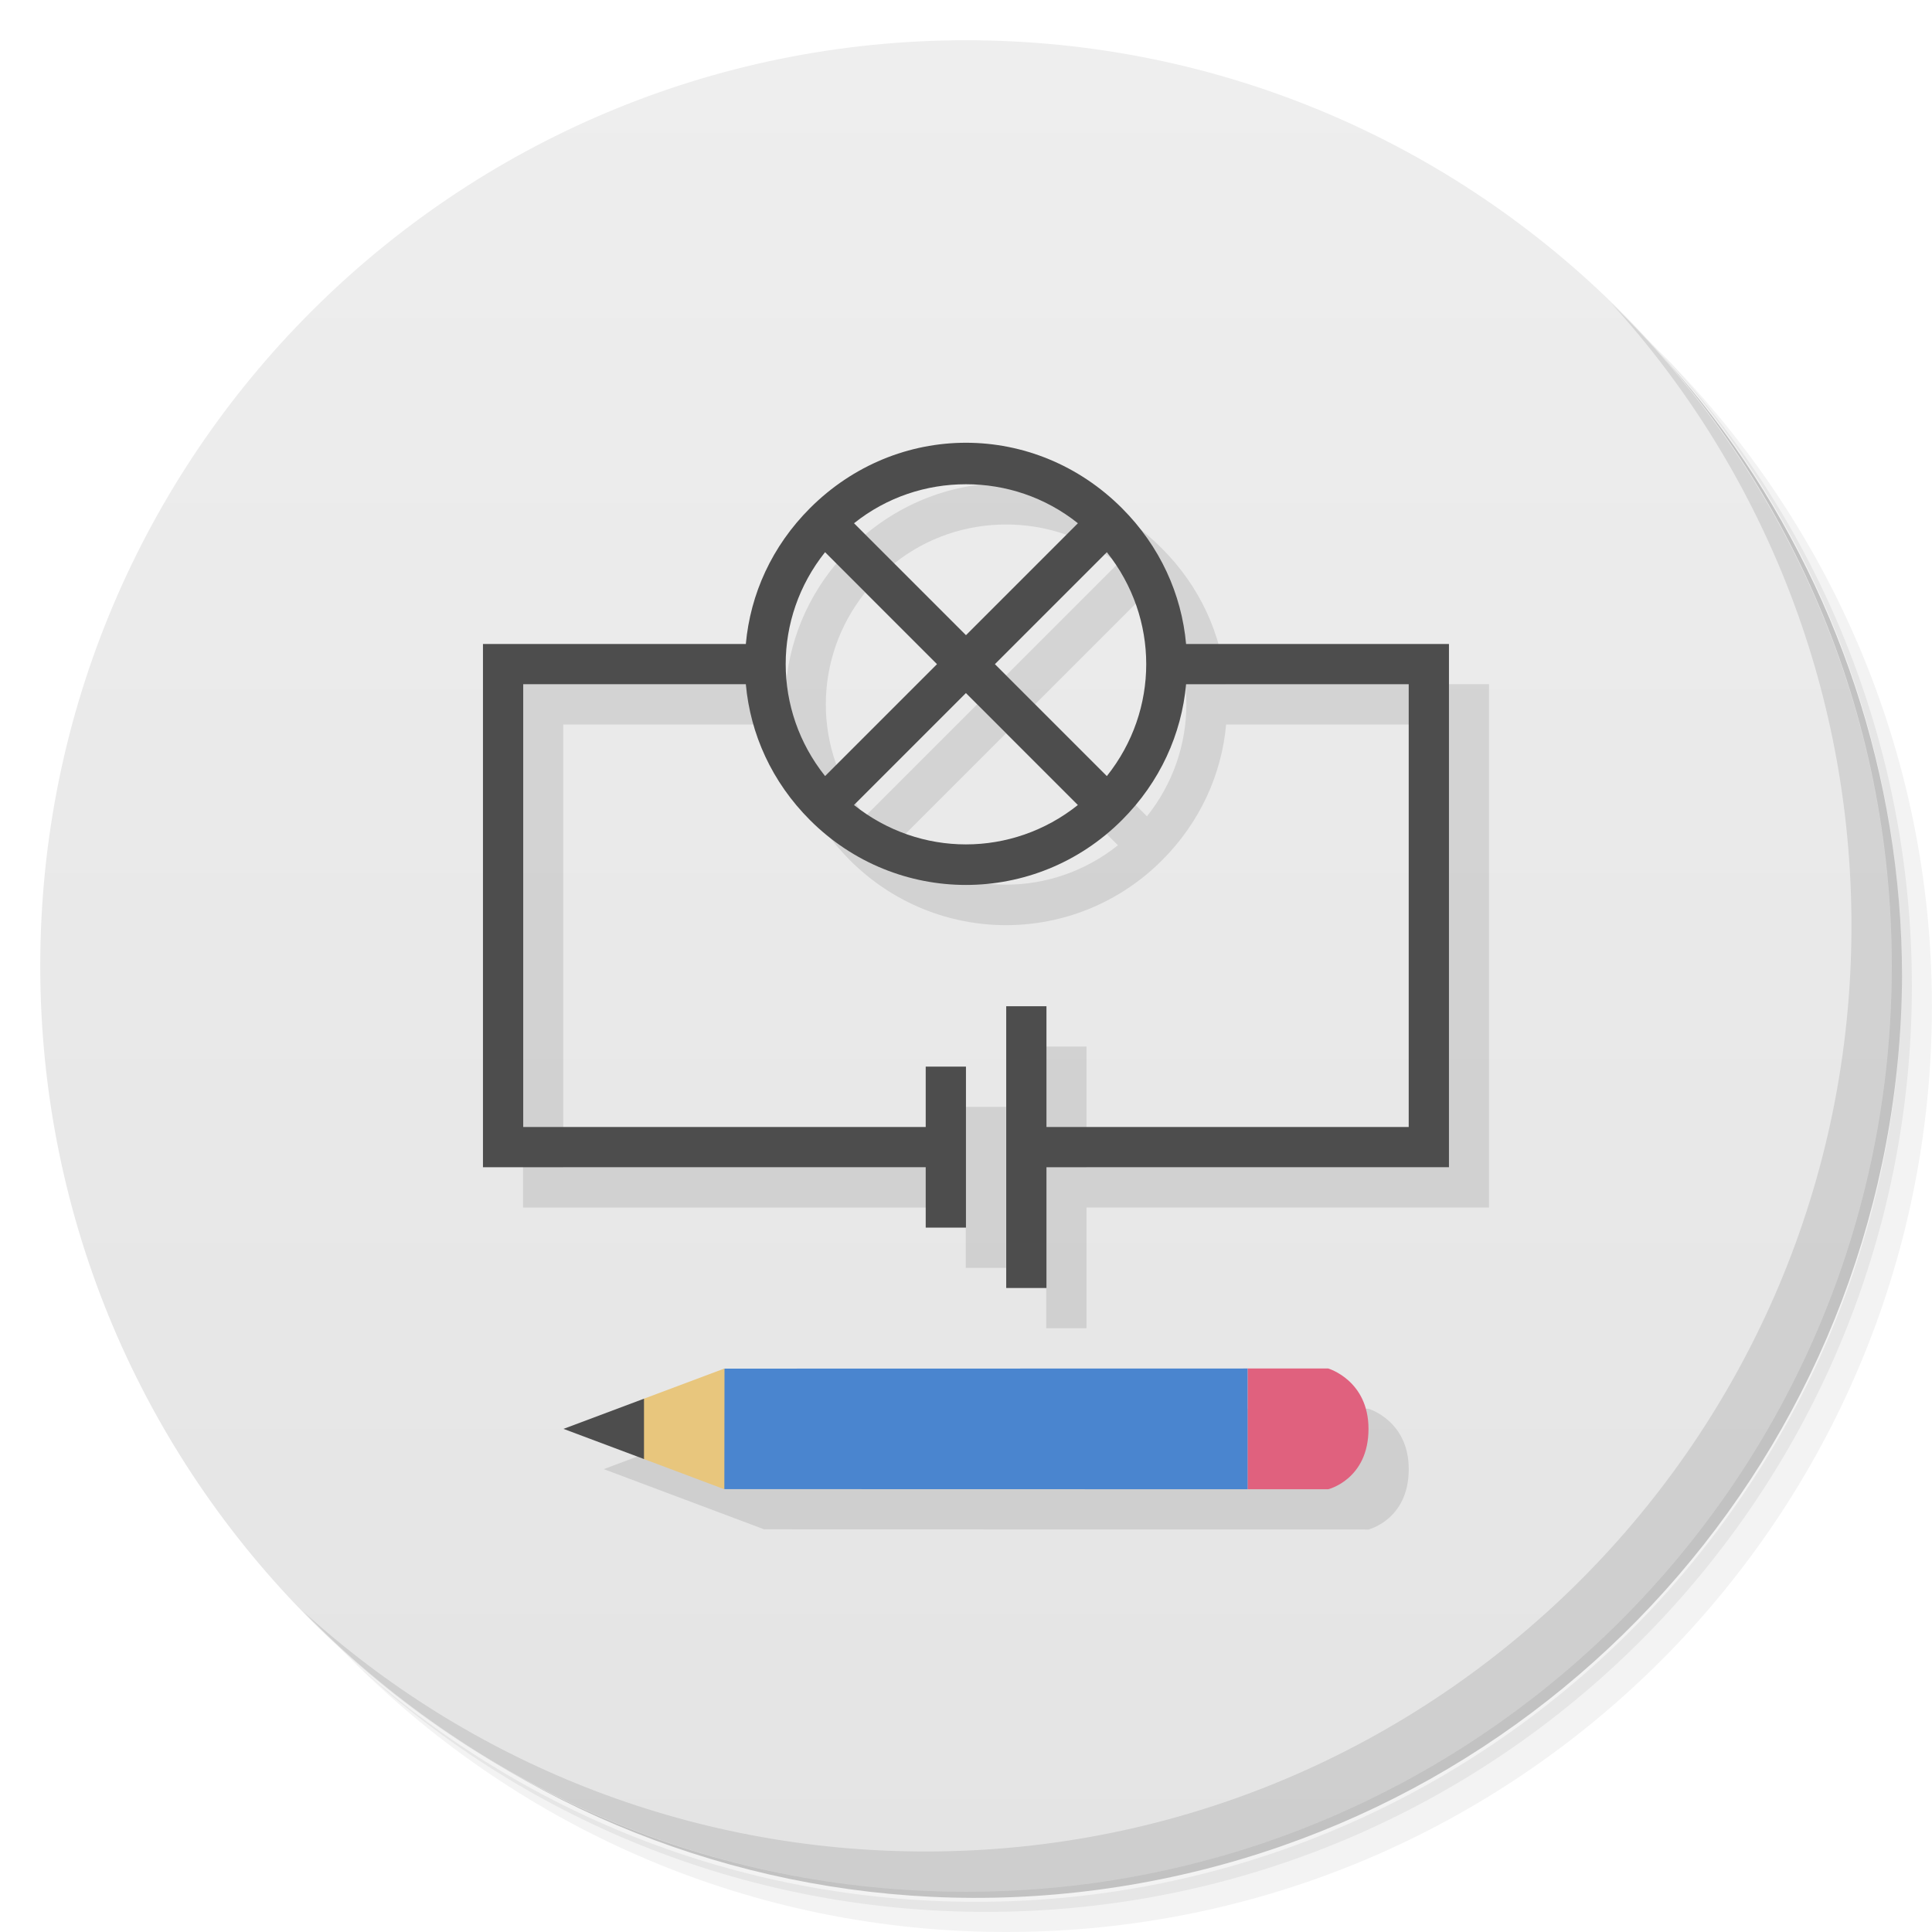
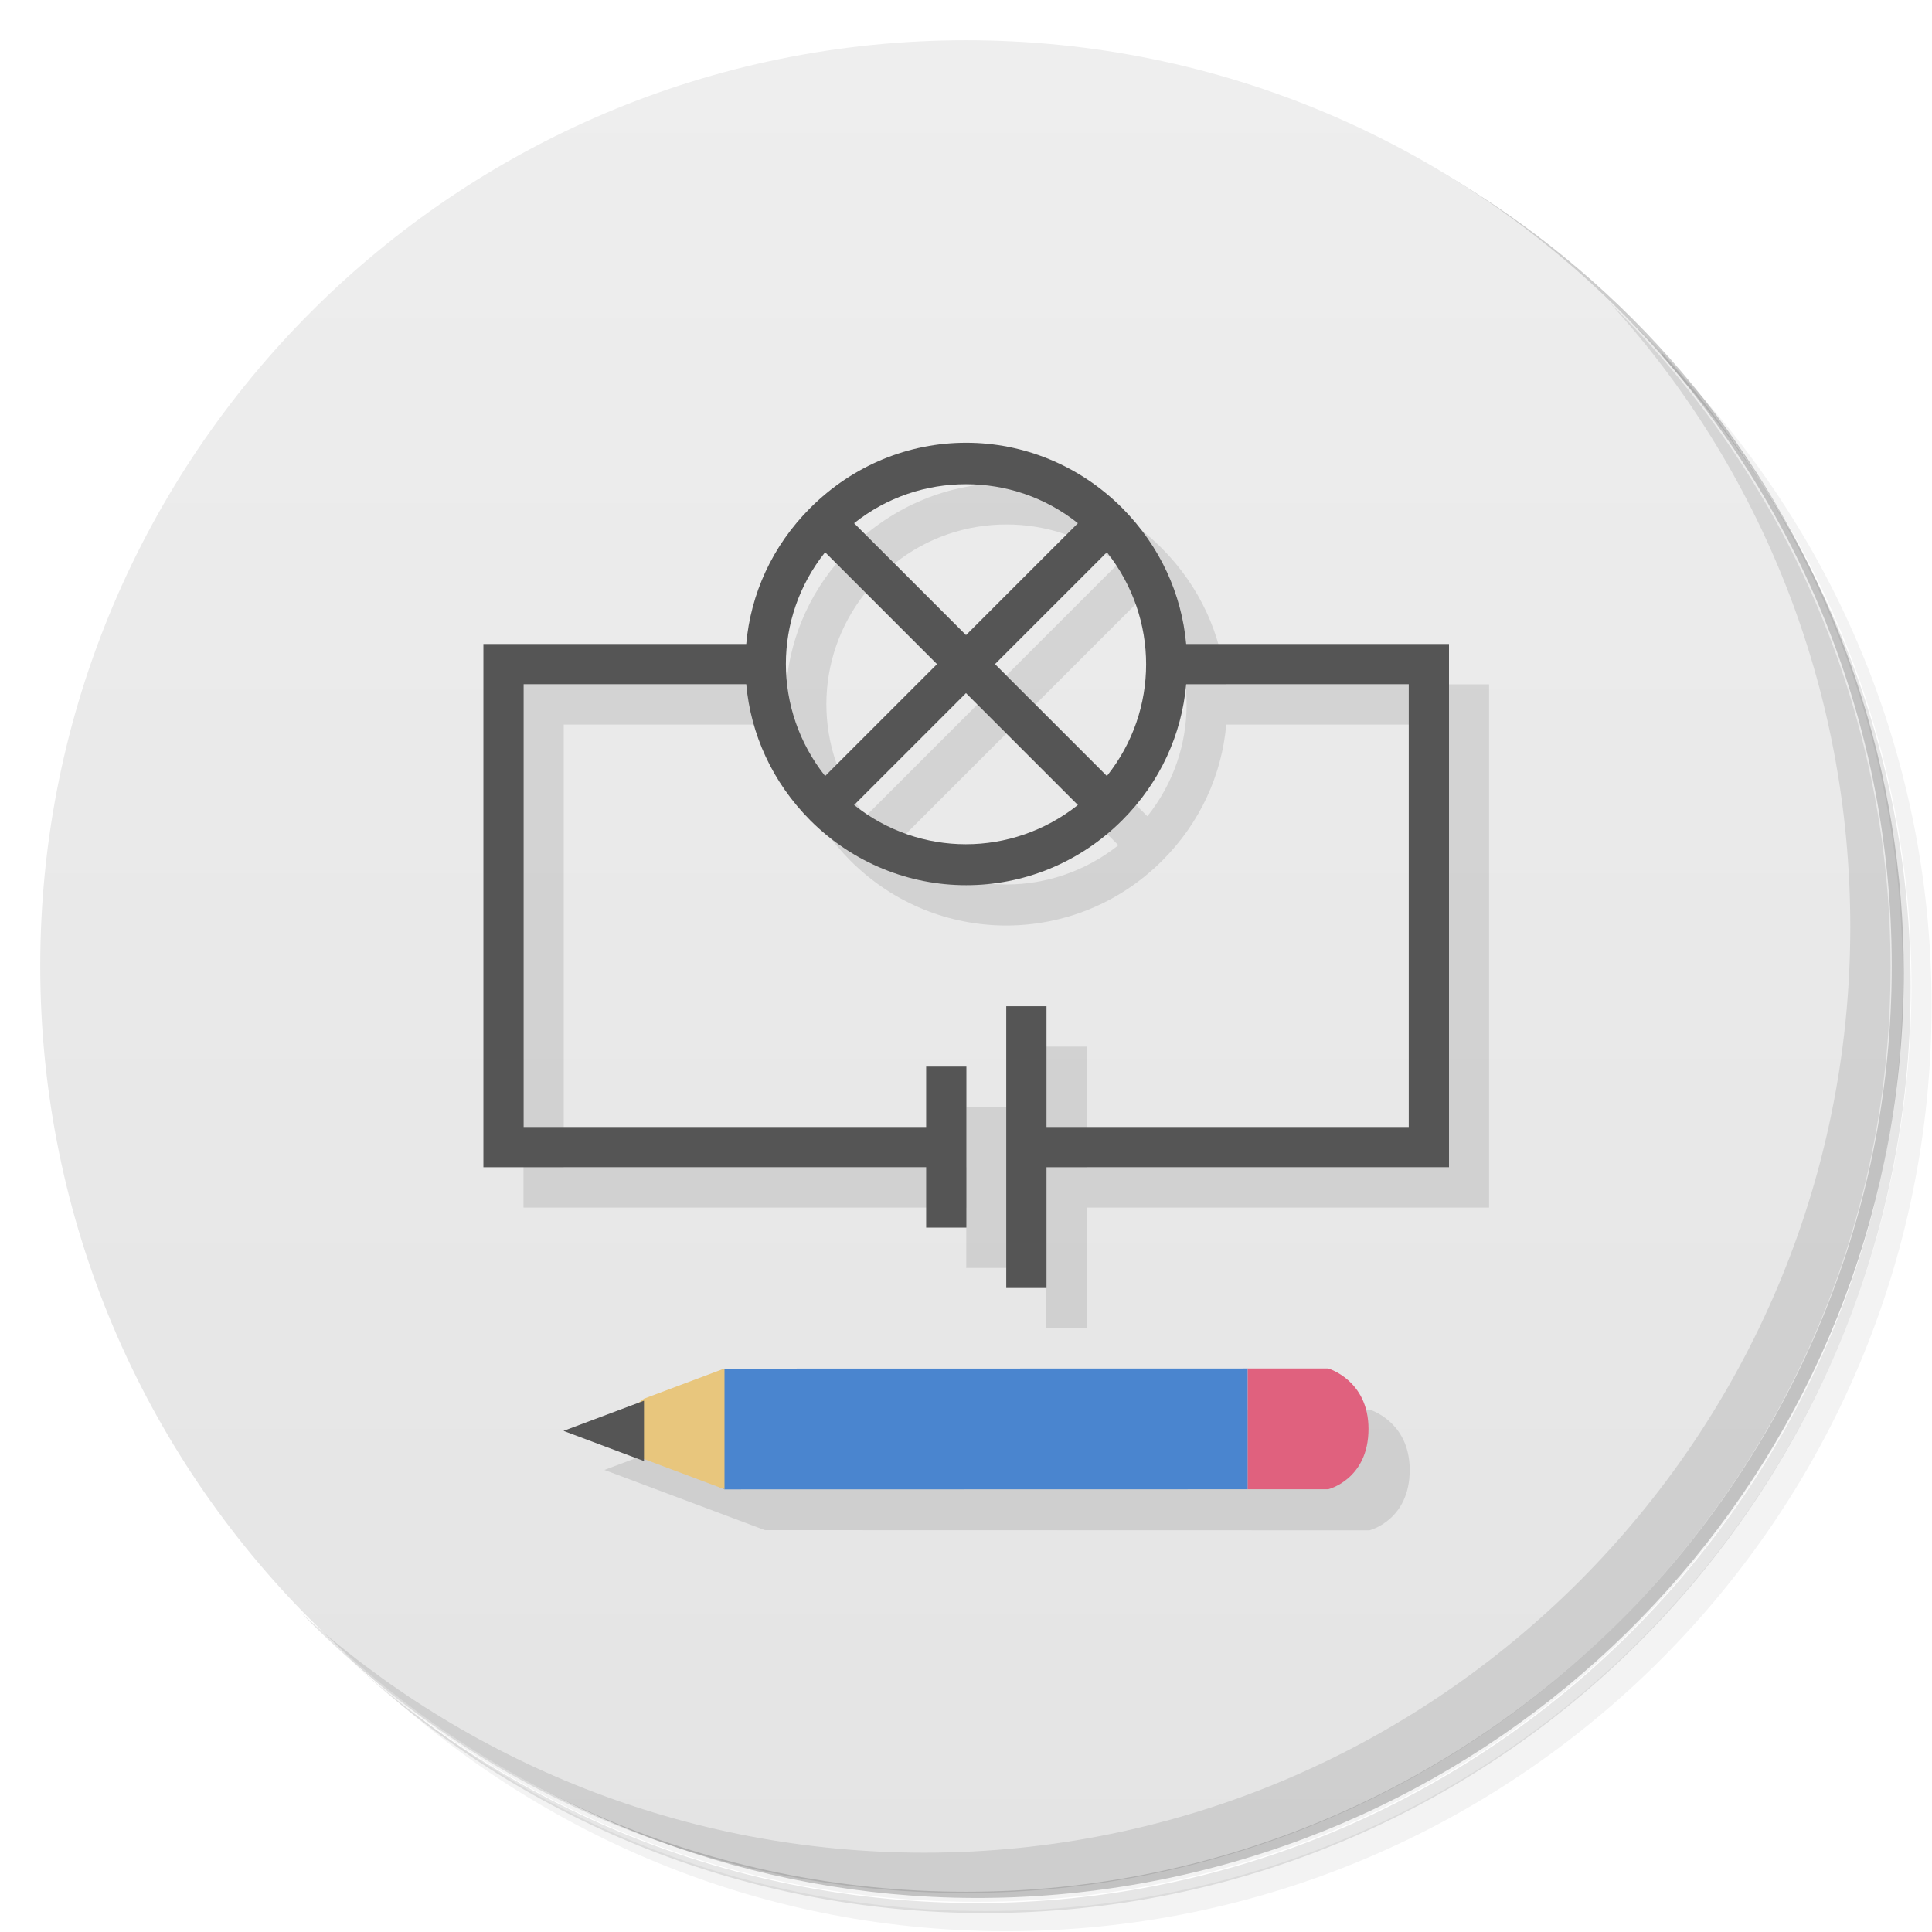
<svg xmlns="http://www.w3.org/2000/svg" version="1.1" viewBox="0 0 48 48">
  <defs>
    <linearGradient id="bg" x1="1" x2="47" gradientTransform="matrix(0 -1 1 0 0 48)" gradientUnits="userSpaceOnUse">
      <stop style="stop-color:#e4e4e4" offset="0" />
      <stop style="stop-color:#eee" offset="1" />
    </linearGradient>
  </defs>
-   <path d="m36.31 5c5.859 4.062 9.688 10.831 9.688 18.5 0 12.426-10.07 22.5-22.5 22.5-7.669 0-14.438-3.828-18.5-9.688 1.037 1.822 2.306 3.499 3.781 4.969 4.085 3.712 9.514 5.969 15.469 5.969 12.703 0 23-10.298 23-23 0-5.954-2.256-11.384-5.969-15.469-1.469-1.475-3.147-2.744-4.969-3.781zm4.969 3.781c3.854 4.113 6.219 9.637 6.219 15.719 0 12.703-10.297 23-23 23-6.081 0-11.606-2.364-15.719-6.219 4.16 4.144 9.883 6.719 16.219 6.719 12.703 0 23-10.298 23-23 0-6.335-2.575-12.06-6.719-16.219z" style="opacity:.05" />
-   <path d="m41.28 8.781c3.712 4.085 5.969 9.514 5.969 15.469 0 12.703-10.297 23-23 23-5.954 0-11.384-2.256-15.469-5.969 4.113 3.854 9.637 6.219 15.719 6.219 12.703 0 23-10.298 23-23 0-6.081-2.364-11.606-6.219-15.719z" style="opacity:.1" />
-   <path d="m31.25 2.375c8.615 3.154 14.75 11.417 14.75 21.13 0 12.426-10.07 22.5-22.5 22.5-9.708 0-17.971-6.135-21.12-14.75a23 23 0 0 0 44.875-7 23 23 0 0 0-16-21.875z" style="opacity:.2" />
-   <path d="m24 1c12.703 0 23 10.297 23 23s-10.297 23-23 23-23-10.297-23-23 10.297-23 23-23z" style="fill:url(#bg)" />
-   <path d="m40.03 7.531c3.712 4.084 5.969 9.514 5.969 15.469 0 12.703-10.297 23-23 23-5.954 0-11.384-2.256-15.469-5.969 4.178 4.291 10.01 6.969 16.469 6.969 12.703 0 23-10.298 23-23 0-6.462-2.677-12.291-6.969-16.469z" style="opacity:.1" />
-   <path d="m24.99 11.998 0.006 0.002c-1.407 0-2.798 0.55-3.875 1.625-0.948 0.947-1.482 2.138-1.594 3.375h-6.533v13.002h11v1.498h1v-4h-1v1.5h-10v-11h5.531c0.112 1.238 0.646 2.428 1.594 3.375 2.148 2.147 5.605 2.147 7.75 0 0.948-0.947 1.482-2.138 1.594-3.375h5.531v11h-9v-3h-1v7h1v-3h10v-13.002h-6.535c-0.112-1.238-0.646-2.428-1.594-3.375-1.073-1.074-2.468-1.625-3.875-1.625zm0.006 1.033c0.983 0 1.964 0.316 2.781 0.969l-2.781 2.781-2.781-2.781c0.818-0.652 1.799-0.969 2.781-0.969zm-3.5 1.688 2.781 2.781-2.781 2.781c-1.305-1.635-1.305-3.927 0-5.562zm7 0c1.305 1.635 1.305 3.927 0 5.562l-2.781-2.781 2.781-2.781zm-3.502 3.5 2.781 2.781c-1.636 1.305-3.927 1.305-5.562 0l2.781-2.781zm-5.994 16.781-4 1.5 3.996 1.5v-0.008l0.008 0.004 14.996 0.004s1-0.244 1-1.5c0-1.208-1-1.5-1-1.5l-14.996 0.004-0.004 0.002v-0.006z" style="opacity:.1" />
-   <path d="m23.999 11c-1.408 0-2.801 0.551-3.875 1.625-0.948 0.948-1.482 2.137-1.594 3.375h-6.531v13h11v1.5h1v-4h-1v1.5h-10v-11h5.531c0.112 1.238 0.646 2.427 1.594 3.375 2.148 2.148 5.602 2.148 7.75 0 0.948-0.948 1.482-2.137 1.594-3.375h5.531v11h-9v-3h-1v7h1v-3h10v-13h-6.531c-0.112-1.238-0.646-2.427-1.594-3.375-1.074-1.074-2.467-1.625-3.875-1.625zm0 1.031c0.983 0 1.963 0.316 2.781 0.969l-2.781 2.781-2.781-2.781c0.818-0.653 1.798-0.969 2.781-0.969zm-3.5 1.688 2.781 2.781-2.781 2.781c-1.305-1.636-1.305-3.927 0-5.563zm7 0c1.305 1.636 1.305 3.927 0 5.563l-2.781-2.781 2.781-2.781zm-3.5 3.5 2.781 2.781c-1.636 1.305-3.927 1.305-5.563 0l2.781-2.781z" style="fill:#4d4d4d" />
-   <path d="m31 37v-3l-12.996 3e-3 -3.004 1.496 3.004 1.498" style="fill:#4a85cf" />
-   <path d="m18 34-2 0.75-1 0.75 1 0.75 1.996 0.75z" style="fill:#e8c67d" />
-   <path d="m16 34.75-2 0.75 2 0.75" style="fill:#4d4d4d" />
-   <path d="m31 34v3h2s1-0.244 1-1.5c0-1.208-1-1.5-1-1.5" style="fill:#e0617e" />
+   <path d="m36.3 5c5.86 4.06 9.69 10.8 9.69 18.5 0 12.4-10.1 22.5-22.5 22.5-7.67 0-14.4-3.83-18.5-9.69 1.04 1.82 2.31 3.5 3.78 4.97 4.08 3.71 9.51 5.97 15.5 5.97 12.7 0 23-10.3 23-23 0-5.95-2.26-11.4-5.97-15.5-1.47-1.48-3.15-2.74-4.97-3.78zm4.97 3.78c3.85 4.11 6.22 9.64 6.22 15.7 0 12.7-10.3 23-23 23-6.08 0-11.6-2.36-15.7-6.22 4.16 4.14 9.88 6.72 16.2 6.72 12.7 0 23-10.3 23-23 0-6.34-2.58-12.1-6.72-16.2z" style="opacity:.05" />
+   <path d="m41.3 8.78c3.71 4.08 5.97 9.51 5.97 15.5 0 12.7-10.3 23-23 23-5.95 0-11.4-2.26-15.5-5.97 4.11 3.85 9.64 6.22 15.7 6.22 12.7 0 23-10.3 23-23 0-6.08-2.36-11.6-6.22-15.7z" style="opacity:.1" />
+   <path d="m31.2 2.38c8.62 3.15 14.8 11.4 14.8 21.1 0 12.4-10.1 22.5-22.5 22.5-9.71 0-18-6.14-21.1-14.8a23 23 0 0 0 44.9-7 23 23 0 0 0-16-21.9z" style="opacity:.2" />
+   <path d="m24 1c12.7 0 23 10.3 23 23s-10.3 23-23 23-23-10.3-23-23 10.3-23 23-23z" style="fill:url(#bg)" />
+   <path d="m40 7.53c3.71 4.08 5.97 9.51 5.97 15.5 0 12.7-10.3 23-23 23-5.95 0-11.4-2.26-15.5-5.97 4.18 4.29 10 6.97 16.5 6.97 12.7 0 23-10.3 23-23 0-6.46-2.68-12.3-6.97-16.5z" style="opacity:.1" />
+   <path d="m25 12 0.006 2e-3c-1.41 0-2.8 0.55-3.88 1.62-0.948 0.947-1.48 2.14-1.59 3.38h-6.53v13h11v1.5h1v-4h-1v1.5h-10v-11h5.53c0.112 1.24 0.646 2.43 1.59 3.38 2.15 2.15 5.6 2.15 7.75 0 0.948-0.947 1.48-2.14 1.59-3.38h5.53v11h-9v-3h-1v7h1v-3h10v-13h-6.54c-0.112-1.24-0.646-2.43-1.59-3.38-1.07-1.07-2.47-1.62-3.88-1.62zm0.006 1.03c0.983 0 1.96 0.316 2.78 0.969l-2.78 2.78-2.78-2.78c0.818-0.652 1.8-0.969 2.78-0.969zm-3.5 1.69 2.78 2.78-2.78 2.78c-1.3-1.64-1.3-3.93 0-5.56zm7 0c1.3 1.64 1.3 3.93 0 5.56l-2.78-2.78 2.78-2.78zm-3.5 3.5 2.78 2.78c-1.64 1.3-3.93 1.3-5.56 0l2.78-2.78zm-5.99 16.8-4 1.5 4 1.5v-0.008l0.008 0.004 15 0.004s1-0.244 1-1.5c0-1.21-1-1.5-1-1.5z" style="opacity:.1" />
+   <path d="m24 11c-1.41 0-2.8 0.551-3.87 1.62-0.948 0.948-1.48 2.14-1.59 3.38h-6.53v13h11v1.5h1v-4h-1v1.5h-10v-11h5.53c0.112 1.24 0.646 2.43 1.59 3.38 2.15 2.15 5.6 2.15 7.75 0 0.948-0.948 1.48-2.14 1.59-3.38h5.53v11h-9v-3h-1v7h1v-3h10v-13h-6.53c-0.112-1.24-0.646-2.43-1.59-3.38-1.07-1.07-2.47-1.62-3.87-1.62zm0 1.03c0.983 0 1.96 0.316 2.78 0.969l-2.78 2.78-2.78-2.78c0.818-0.653 1.8-0.969 2.78-0.969zm-3.5 1.69 2.78 2.78-2.78 2.78c-1.3-1.64-1.3-3.93 0-5.56zm7 0c1.3 1.64 1.3 3.93 0 5.56l-2.78-2.78 2.78-2.78zm-3.5 3.5 2.78 2.78c-1.64 1.3-3.93 1.3-5.56 0l2.78-2.78z" style="fill:#555" />
+   <path d="m31 37v-3l-13 3e-3 -3 1.5 3 1.5" style="fill:#4a85cf" />
+   <path d="m18 34-2 0.75-1 0.75 1 0.75 2 0.75z" style="fill:#e8c67d" />
+   <path d="m16 34.8-2 0.75 2 0.75" style="fill:#555" />
+   <path d="m31 34v3h2s1-0.244 1-1.5c0-1.21-1-1.5-1-1.5" style="fill:#e0617e" />
</svg>
